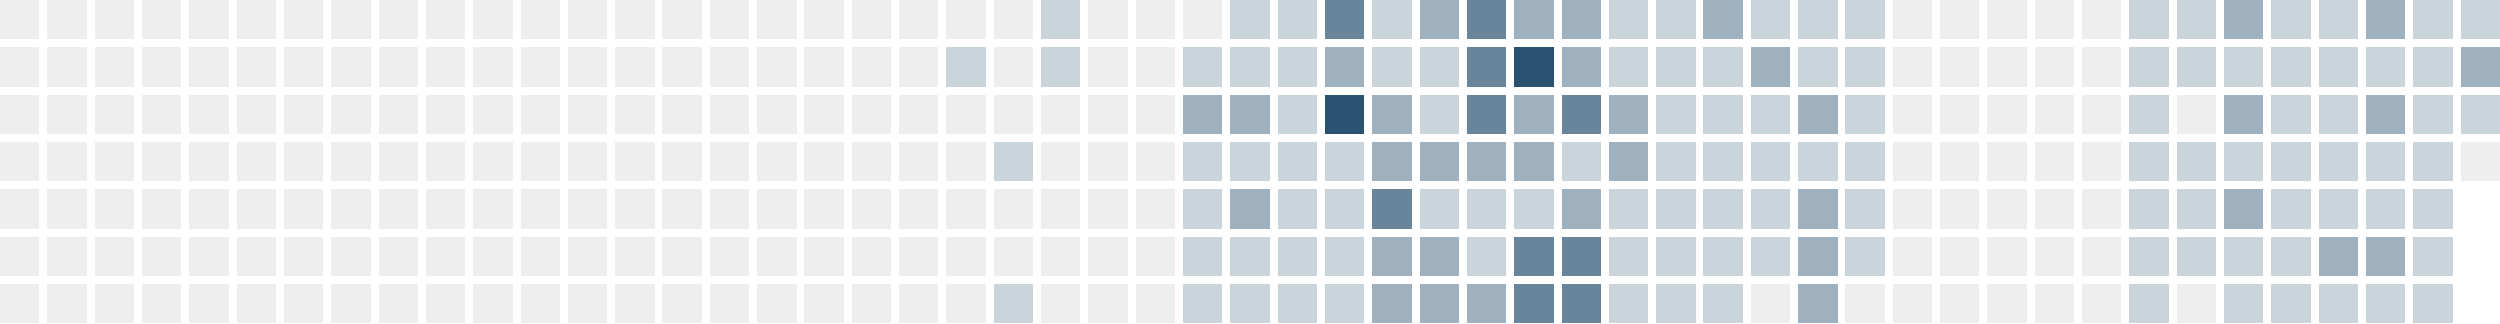
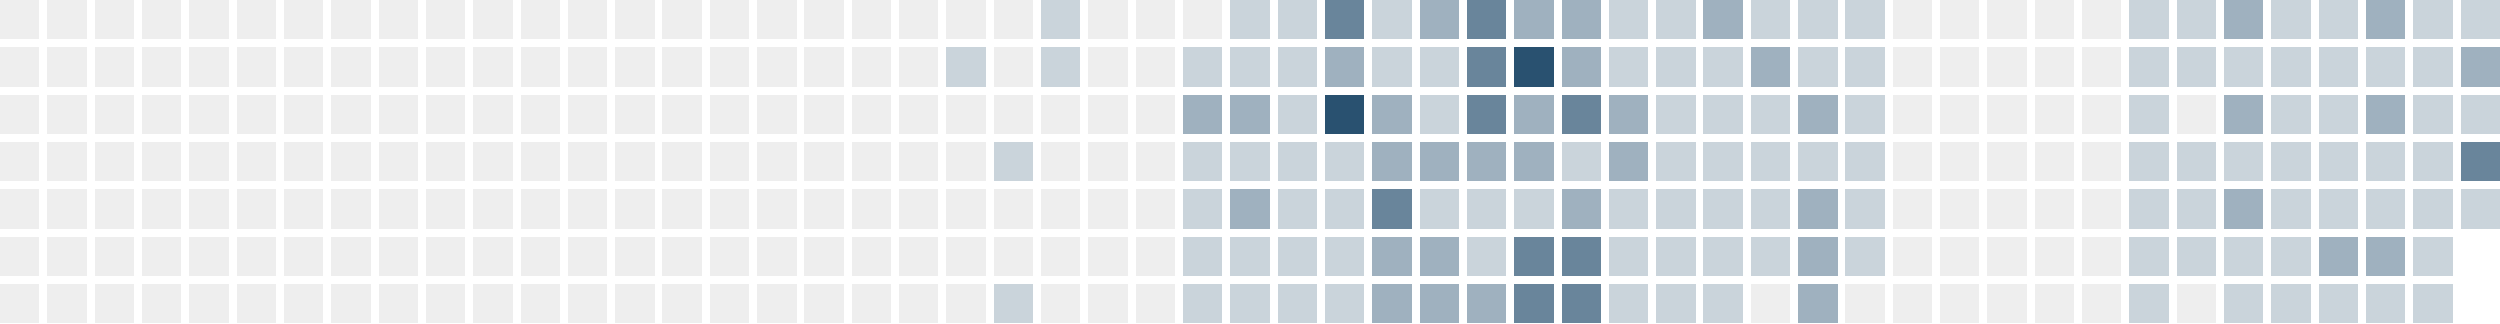
<svg xmlns="http://www.w3.org/2000/svg" version="1.1" width="634.0" height="82.0" viewBox="27.0 20.0 634.0 82.0">
  <rect style="fill:#eeeeee;shape-rendering:crispedges" data-score="0" data-date="2025-05-25" x="27" y="20" width="10" height="10" />
  <rect style="fill:#eeeeee;shape-rendering:crispedges" data-score="0" data-date="2025-06-01" x="39" y="20" width="10" height="10" />
  <rect style="fill:#eeeeee;shape-rendering:crispedges" data-score="0" data-date="2025-06-08" x="51" y="20" width="10" height="10" />
  <rect style="fill:#eeeeee;shape-rendering:crispedges" data-score="0" data-date="2025-06-15" x="63" y="20" width="10" height="10" />
  <rect style="fill:#eeeeee;shape-rendering:crispedges" data-score="0" data-date="2025-06-22" x="75" y="20" width="10" height="10" />
  <rect style="fill:#eeeeee;shape-rendering:crispedges" data-score="0" data-date="2025-06-29" x="87" y="20" width="10" height="10" />
  <rect style="fill:#eeeeee;shape-rendering:crispedges" data-score="0" data-date="2025-07-06" x="99" y="20" width="10" height="10" />
  <rect style="fill:#eeeeee;shape-rendering:crispedges" data-score="0" data-date="2025-07-13" x="111" y="20" width="10" height="10" />
  <rect style="fill:#eeeeee;shape-rendering:crispedges" data-score="0" data-date="2025-07-20" x="123" y="20" width="10" height="10" />
  <rect style="fill:#eeeeee;shape-rendering:crispedges" data-score="0" data-date="2025-07-27" x="135" y="20" width="10" height="10" />
  <rect style="fill:#eeeeee;shape-rendering:crispedges" data-score="0" data-date="2025-08-03" x="147" y="20" width="10" height="10" />
  <rect style="fill:#eeeeee;shape-rendering:crispedges" data-score="0" data-date="2025-08-10" x="159" y="20" width="10" height="10" />
  <rect style="fill:#eeeeee;shape-rendering:crispedges" data-score="0" data-date="2025-08-17" x="171" y="20" width="10" height="10" />
  <rect style="fill:#eeeeee;shape-rendering:crispedges" data-score="0" data-date="2025-08-24" x="183" y="20" width="10" height="10" />
  <rect style="fill:#eeeeee;shape-rendering:crispedges" data-score="0" data-date="2025-08-31" x="195" y="20" width="10" height="10" />
  <rect style="fill:#eeeeee;shape-rendering:crispedges" data-score="0" data-date="2025-09-07" x="207" y="20" width="10" height="10" />
  <rect style="fill:#eeeeee;shape-rendering:crispedges" data-score="0" data-date="2025-09-14" x="219" y="20" width="10" height="10" />
  <rect style="fill:#eeeeee;shape-rendering:crispedges" data-score="0" data-date="2025-09-21" x="231" y="20" width="10" height="10" />
  <rect style="fill:#eeeeee;shape-rendering:crispedges" data-score="0" data-date="2025-09-28" x="243" y="20" width="10" height="10" />
  <rect style="fill:#eeeeee;shape-rendering:crispedges" data-score="0" data-date="2025-10-05" x="255" y="20" width="10" height="10" />
  <rect style="fill:#eeeeee;shape-rendering:crispedges" data-score="0" data-date="2025-10-12" x="267" y="20" width="10" height="10" />
  <rect style="fill:#eeeeee;shape-rendering:crispedges" data-score="0" data-date="2025-10-19" x="279" y="20" width="10" height="10" />
  <rect style="fill:#cad4db;shape-rendering:crispedges" data-score="1" data-date="2025-10-26" x="291" y="20" width="10" height="10" />
  <rect style="fill:#eeeeee;shape-rendering:crispedges" data-score="0" data-date="2025-11-02" x="303" y="20" width="10" height="10" />
  <rect style="fill:#eeeeee;shape-rendering:crispedges" data-score="0" data-date="2025-11-09" x="315" y="20" width="10" height="10" />
  <rect style="fill:#eeeeee;shape-rendering:crispedges" data-score="0" data-date="2025-11-16" x="327" y="20" width="10" height="10" />
  <rect style="fill:#cad4db;shape-rendering:crispedges" data-score="1" data-date="2025-11-23" x="339" y="20" width="10" height="10" />
  <rect style="fill:#cad4db;shape-rendering:crispedges" data-score="1" data-date="2025-11-30" x="351" y="20" width="10" height="10" />
  <rect style="fill:#69859b;shape-rendering:crispedges" data-score="3" data-date="2025-12-07" x="363" y="20" width="10" height="10" />
  <rect style="fill:#cad4db;shape-rendering:crispedges" data-score="1" data-date="2025-12-14" x="375" y="20" width="10" height="10" />
  <rect style="fill:#9fb1bf;shape-rendering:crispedges" data-score="2" data-date="2025-12-21" x="387" y="20" width="10" height="10" />
  <rect style="fill:#69859b;shape-rendering:crispedges" data-score="3" data-date="2025-12-28" x="399" y="20" width="10" height="10" />
  <rect style="fill:#9fb1bf;shape-rendering:crispedges" data-score="2" data-date="2026-01-04" x="411" y="20" width="10" height="10" />
  <rect style="fill:#9fb1bf;shape-rendering:crispedges" data-score="2" data-date="2026-01-11" x="423" y="20" width="10" height="10" />
  <rect style="fill:#cad4db;shape-rendering:crispedges" data-score="1" data-date="2026-01-18" x="435" y="20" width="10" height="10" />
  <rect style="fill:#cad4db;shape-rendering:crispedges" data-score="1" data-date="2026-01-25" x="447" y="20" width="10" height="10" />
  <rect style="fill:#9fb1bf;shape-rendering:crispedges" data-score="2" data-date="2026-02-01" x="459" y="20" width="10" height="10" />
  <rect style="fill:#cad4db;shape-rendering:crispedges" data-score="1" data-date="2026-02-08" x="471" y="20" width="10" height="10" />
  <rect style="fill:#cad4db;shape-rendering:crispedges" data-score="1" data-date="2026-02-15" x="483" y="20" width="10" height="10" />
  <rect style="fill:#cad4db;shape-rendering:crispedges" data-score="1" data-date="2026-02-22" x="495" y="20" width="10" height="10" />
  <rect style="fill:#eeeeee;shape-rendering:crispedges" data-score="0" data-date="2026-03-01" x="507" y="20" width="10" height="10" />
  <rect style="fill:#eeeeee;shape-rendering:crispedges" data-score="0" data-date="2026-03-08" x="519" y="20" width="10" height="10" />
  <rect style="fill:#eeeeee;shape-rendering:crispedges" data-score="0" data-date="2026-03-15" x="531" y="20" width="10" height="10" />
  <rect style="fill:#eeeeee;shape-rendering:crispedges" data-score="0" data-date="2026-03-22" x="543" y="20" width="10" height="10" />
  <rect style="fill:#eeeeee;shape-rendering:crispedges" data-score="0" data-date="2026-03-29" x="555" y="20" width="10" height="10" />
  <rect style="fill:#cad4db;shape-rendering:crispedges" data-score="1" data-date="2026-04-05" x="567" y="20" width="10" height="10" />
  <rect style="fill:#cad4db;shape-rendering:crispedges" data-score="1" data-date="2026-04-12" x="579" y="20" width="10" height="10" />
  <rect style="fill:#9fb1bf;shape-rendering:crispedges" data-score="2" data-date="2026-04-19" x="591" y="20" width="10" height="10" />
  <rect style="fill:#cad4db;shape-rendering:crispedges" data-score="1" data-date="2026-04-26" x="603" y="20" width="10" height="10" />
  <rect style="fill:#cad4db;shape-rendering:crispedges" data-score="1" data-date="2026-05-03" x="615" y="20" width="10" height="10" />
  <rect style="fill:#9fb1bf;shape-rendering:crispedges" data-score="2" data-date="2026-05-10" x="627" y="20" width="10" height="10" />
  <rect style="fill:#cad4db;shape-rendering:crispedges" data-score="1" data-date="2026-05-17" x="639" y="20" width="10" height="10" />
  <rect style="fill:#cad4db;shape-rendering:crispedges" data-score="1" data-date="2026-05-24" x="651" y="20" width="10" height="10" />
  <rect style="fill:#eeeeee;shape-rendering:crispedges" data-score="0" data-date="2025-05-26" x="27" y="32" width="10" height="10" />
  <rect style="fill:#eeeeee;shape-rendering:crispedges" data-score="0" data-date="2025-06-02" x="39" y="32" width="10" height="10" />
  <rect style="fill:#eeeeee;shape-rendering:crispedges" data-score="0" data-date="2025-06-09" x="51" y="32" width="10" height="10" />
  <rect style="fill:#eeeeee;shape-rendering:crispedges" data-score="0" data-date="2025-06-16" x="63" y="32" width="10" height="10" />
  <rect style="fill:#eeeeee;shape-rendering:crispedges" data-score="0" data-date="2025-06-23" x="75" y="32" width="10" height="10" />
  <rect style="fill:#eeeeee;shape-rendering:crispedges" data-score="0" data-date="2025-06-30" x="87" y="32" width="10" height="10" />
  <rect style="fill:#eeeeee;shape-rendering:crispedges" data-score="0" data-date="2025-07-07" x="99" y="32" width="10" height="10" />
  <rect style="fill:#eeeeee;shape-rendering:crispedges" data-score="0" data-date="2025-07-14" x="111" y="32" width="10" height="10" />
  <rect style="fill:#eeeeee;shape-rendering:crispedges" data-score="0" data-date="2025-07-21" x="123" y="32" width="10" height="10" />
  <rect style="fill:#eeeeee;shape-rendering:crispedges" data-score="0" data-date="2025-07-28" x="135" y="32" width="10" height="10" />
  <rect style="fill:#eeeeee;shape-rendering:crispedges" data-score="0" data-date="2025-08-04" x="147" y="32" width="10" height="10" />
  <rect style="fill:#eeeeee;shape-rendering:crispedges" data-score="0" data-date="2025-08-11" x="159" y="32" width="10" height="10" />
  <rect style="fill:#eeeeee;shape-rendering:crispedges" data-score="0" data-date="2025-08-18" x="171" y="32" width="10" height="10" />
  <rect style="fill:#eeeeee;shape-rendering:crispedges" data-score="0" data-date="2025-08-25" x="183" y="32" width="10" height="10" />
  <rect style="fill:#eeeeee;shape-rendering:crispedges" data-score="0" data-date="2025-09-01" x="195" y="32" width="10" height="10" />
  <rect style="fill:#eeeeee;shape-rendering:crispedges" data-score="0" data-date="2025-09-08" x="207" y="32" width="10" height="10" />
  <rect style="fill:#eeeeee;shape-rendering:crispedges" data-score="0" data-date="2025-09-15" x="219" y="32" width="10" height="10" />
  <rect style="fill:#eeeeee;shape-rendering:crispedges" data-score="0" data-date="2025-09-22" x="231" y="32" width="10" height="10" />
  <rect style="fill:#eeeeee;shape-rendering:crispedges" data-score="0" data-date="2025-09-29" x="243" y="32" width="10" height="10" />
  <rect style="fill:#eeeeee;shape-rendering:crispedges" data-score="0" data-date="2025-10-06" x="255" y="32" width="10" height="10" />
  <rect style="fill:#cad4db;shape-rendering:crispedges" data-score="1" data-date="2025-10-13" x="267" y="32" width="10" height="10" />
  <rect style="fill:#eeeeee;shape-rendering:crispedges" data-score="0" data-date="2025-10-20" x="279" y="32" width="10" height="10" />
  <rect style="fill:#cad4db;shape-rendering:crispedges" data-score="1" data-date="2025-10-27" x="291" y="32" width="10" height="10" />
  <rect style="fill:#eeeeee;shape-rendering:crispedges" data-score="0" data-date="2025-11-03" x="303" y="32" width="10" height="10" />
  <rect style="fill:#eeeeee;shape-rendering:crispedges" data-score="0" data-date="2025-11-10" x="315" y="32" width="10" height="10" />
  <rect style="fill:#cad4db;shape-rendering:crispedges" data-score="1" data-date="2025-11-17" x="327" y="32" width="10" height="10" />
  <rect style="fill:#cad4db;shape-rendering:crispedges" data-score="1" data-date="2025-11-24" x="339" y="32" width="10" height="10" />
  <rect style="fill:#cad4db;shape-rendering:crispedges" data-score="1" data-date="2025-12-01" x="351" y="32" width="10" height="10" />
  <rect style="fill:#9fb1bf;shape-rendering:crispedges" data-score="2" data-date="2025-12-08" x="363" y="32" width="10" height="10" />
  <rect style="fill:#cad4db;shape-rendering:crispedges" data-score="1" data-date="2025-12-15" x="375" y="32" width="10" height="10" />
  <rect style="fill:#cad4db;shape-rendering:crispedges" data-score="1" data-date="2025-12-22" x="387" y="32" width="10" height="10" />
  <rect style="fill:#69859b;shape-rendering:crispedges" data-score="3" data-date="2025-12-29" x="399" y="32" width="10" height="10" />
  <rect style="fill:#295170;shape-rendering:crispedges" data-score="4" data-date="2026-01-05" x="411" y="32" width="10" height="10" />
  <rect style="fill:#9fb1bf;shape-rendering:crispedges" data-score="2" data-date="2026-01-12" x="423" y="32" width="10" height="10" />
  <rect style="fill:#cad4db;shape-rendering:crispedges" data-score="1" data-date="2026-01-19" x="435" y="32" width="10" height="10" />
  <rect style="fill:#cad4db;shape-rendering:crispedges" data-score="1" data-date="2026-01-26" x="447" y="32" width="10" height="10" />
  <rect style="fill:#cad4db;shape-rendering:crispedges" data-score="1" data-date="2026-02-02" x="459" y="32" width="10" height="10" />
  <rect style="fill:#9fb1bf;shape-rendering:crispedges" data-score="2" data-date="2026-02-09" x="471" y="32" width="10" height="10" />
  <rect style="fill:#cad4db;shape-rendering:crispedges" data-score="1" data-date="2026-02-16" x="483" y="32" width="10" height="10" />
  <rect style="fill:#cad4db;shape-rendering:crispedges" data-score="1" data-date="2026-02-23" x="495" y="32" width="10" height="10" />
  <rect style="fill:#eeeeee;shape-rendering:crispedges" data-score="0" data-date="2026-03-02" x="507" y="32" width="10" height="10" />
  <rect style="fill:#eeeeee;shape-rendering:crispedges" data-score="0" data-date="2026-03-09" x="519" y="32" width="10" height="10" />
  <rect style="fill:#eeeeee;shape-rendering:crispedges" data-score="0" data-date="2026-03-16" x="531" y="32" width="10" height="10" />
  <rect style="fill:#eeeeee;shape-rendering:crispedges" data-score="0" data-date="2026-03-23" x="543" y="32" width="10" height="10" />
  <rect style="fill:#eeeeee;shape-rendering:crispedges" data-score="0" data-date="2026-03-30" x="555" y="32" width="10" height="10" />
  <rect style="fill:#cad4db;shape-rendering:crispedges" data-score="1" data-date="2026-04-06" x="567" y="32" width="10" height="10" />
  <rect style="fill:#cad4db;shape-rendering:crispedges" data-score="1" data-date="2026-04-13" x="579" y="32" width="10" height="10" />
  <rect style="fill:#cad4db;shape-rendering:crispedges" data-score="1" data-date="2026-04-20" x="591" y="32" width="10" height="10" />
  <rect style="fill:#cad4db;shape-rendering:crispedges" data-score="1" data-date="2026-04-27" x="603" y="32" width="10" height="10" />
  <rect style="fill:#cad4db;shape-rendering:crispedges" data-score="1" data-date="2026-05-04" x="615" y="32" width="10" height="10" />
  <rect style="fill:#cad4db;shape-rendering:crispedges" data-score="1" data-date="2026-05-11" x="627" y="32" width="10" height="10" />
  <rect style="fill:#cad4db;shape-rendering:crispedges" data-score="1" data-date="2026-05-18" x="639" y="32" width="10" height="10" />
  <rect style="fill:#9fb1bf;shape-rendering:crispedges" data-score="2" data-date="2026-05-25" x="651" y="32" width="10" height="10" />
  <rect style="fill:#eeeeee;shape-rendering:crispedges" data-score="0" data-date="2025-05-27" x="27" y="44" width="10" height="10" />
  <rect style="fill:#eeeeee;shape-rendering:crispedges" data-score="0" data-date="2025-06-03" x="39" y="44" width="10" height="10" />
  <rect style="fill:#eeeeee;shape-rendering:crispedges" data-score="0" data-date="2025-06-10" x="51" y="44" width="10" height="10" />
  <rect style="fill:#eeeeee;shape-rendering:crispedges" data-score="0" data-date="2025-06-17" x="63" y="44" width="10" height="10" />
  <rect style="fill:#eeeeee;shape-rendering:crispedges" data-score="0" data-date="2025-06-24" x="75" y="44" width="10" height="10" />
  <rect style="fill:#eeeeee;shape-rendering:crispedges" data-score="0" data-date="2025-07-01" x="87" y="44" width="10" height="10" />
  <rect style="fill:#eeeeee;shape-rendering:crispedges" data-score="0" data-date="2025-07-08" x="99" y="44" width="10" height="10" />
  <rect style="fill:#eeeeee;shape-rendering:crispedges" data-score="0" data-date="2025-07-15" x="111" y="44" width="10" height="10" />
  <rect style="fill:#eeeeee;shape-rendering:crispedges" data-score="0" data-date="2025-07-22" x="123" y="44" width="10" height="10" />
  <rect style="fill:#eeeeee;shape-rendering:crispedges" data-score="0" data-date="2025-07-29" x="135" y="44" width="10" height="10" />
  <rect style="fill:#eeeeee;shape-rendering:crispedges" data-score="0" data-date="2025-08-05" x="147" y="44" width="10" height="10" />
  <rect style="fill:#eeeeee;shape-rendering:crispedges" data-score="0" data-date="2025-08-12" x="159" y="44" width="10" height="10" />
  <rect style="fill:#eeeeee;shape-rendering:crispedges" data-score="0" data-date="2025-08-19" x="171" y="44" width="10" height="10" />
  <rect style="fill:#eeeeee;shape-rendering:crispedges" data-score="0" data-date="2025-08-26" x="183" y="44" width="10" height="10" />
  <rect style="fill:#eeeeee;shape-rendering:crispedges" data-score="0" data-date="2025-09-02" x="195" y="44" width="10" height="10" />
  <rect style="fill:#eeeeee;shape-rendering:crispedges" data-score="0" data-date="2025-09-09" x="207" y="44" width="10" height="10" />
  <rect style="fill:#eeeeee;shape-rendering:crispedges" data-score="0" data-date="2025-09-16" x="219" y="44" width="10" height="10" />
  <rect style="fill:#eeeeee;shape-rendering:crispedges" data-score="0" data-date="2025-09-23" x="231" y="44" width="10" height="10" />
  <rect style="fill:#eeeeee;shape-rendering:crispedges" data-score="0" data-date="2025-09-30" x="243" y="44" width="10" height="10" />
  <rect style="fill:#eeeeee;shape-rendering:crispedges" data-score="0" data-date="2025-10-07" x="255" y="44" width="10" height="10" />
  <rect style="fill:#eeeeee;shape-rendering:crispedges" data-score="0" data-date="2025-10-14" x="267" y="44" width="10" height="10" />
  <rect style="fill:#eeeeee;shape-rendering:crispedges" data-score="0" data-date="2025-10-21" x="279" y="44" width="10" height="10" />
  <rect style="fill:#eeeeee;shape-rendering:crispedges" data-score="0" data-date="2025-10-28" x="291" y="44" width="10" height="10" />
  <rect style="fill:#eeeeee;shape-rendering:crispedges" data-score="0" data-date="2025-11-04" x="303" y="44" width="10" height="10" />
  <rect style="fill:#eeeeee;shape-rendering:crispedges" data-score="0" data-date="2025-11-11" x="315" y="44" width="10" height="10" />
  <rect style="fill:#9fb1bf;shape-rendering:crispedges" data-score="2" data-date="2025-11-18" x="327" y="44" width="10" height="10" />
  <rect style="fill:#9fb1bf;shape-rendering:crispedges" data-score="2" data-date="2025-11-25" x="339" y="44" width="10" height="10" />
  <rect style="fill:#cad4db;shape-rendering:crispedges" data-score="1" data-date="2025-12-02" x="351" y="44" width="10" height="10" />
  <rect style="fill:#295170;shape-rendering:crispedges" data-score="4" data-date="2025-12-09" x="363" y="44" width="10" height="10" />
  <rect style="fill:#9fb1bf;shape-rendering:crispedges" data-score="2" data-date="2025-12-16" x="375" y="44" width="10" height="10" />
  <rect style="fill:#cad4db;shape-rendering:crispedges" data-score="1" data-date="2025-12-23" x="387" y="44" width="10" height="10" />
  <rect style="fill:#69859b;shape-rendering:crispedges" data-score="3" data-date="2025-12-30" x="399" y="44" width="10" height="10" />
  <rect style="fill:#9fb1bf;shape-rendering:crispedges" data-score="2" data-date="2026-01-06" x="411" y="44" width="10" height="10" />
  <rect style="fill:#69859b;shape-rendering:crispedges" data-score="3" data-date="2026-01-13" x="423" y="44" width="10" height="10" />
  <rect style="fill:#9fb1bf;shape-rendering:crispedges" data-score="2" data-date="2026-01-20" x="435" y="44" width="10" height="10" />
  <rect style="fill:#cad4db;shape-rendering:crispedges" data-score="1" data-date="2026-01-27" x="447" y="44" width="10" height="10" />
  <rect style="fill:#cad4db;shape-rendering:crispedges" data-score="1" data-date="2026-02-03" x="459" y="44" width="10" height="10" />
  <rect style="fill:#cad4db;shape-rendering:crispedges" data-score="1" data-date="2026-02-10" x="471" y="44" width="10" height="10" />
  <rect style="fill:#9fb1bf;shape-rendering:crispedges" data-score="2" data-date="2026-02-17" x="483" y="44" width="10" height="10" />
  <rect style="fill:#cad4db;shape-rendering:crispedges" data-score="1" data-date="2026-02-24" x="495" y="44" width="10" height="10" />
  <rect style="fill:#eeeeee;shape-rendering:crispedges" data-score="0" data-date="2026-03-03" x="507" y="44" width="10" height="10" />
  <rect style="fill:#eeeeee;shape-rendering:crispedges" data-score="0" data-date="2026-03-10" x="519" y="44" width="10" height="10" />
  <rect style="fill:#eeeeee;shape-rendering:crispedges" data-score="0" data-date="2026-03-17" x="531" y="44" width="10" height="10" />
  <rect style="fill:#eeeeee;shape-rendering:crispedges" data-score="0" data-date="2026-03-24" x="543" y="44" width="10" height="10" />
  <rect style="fill:#eeeeee;shape-rendering:crispedges" data-score="0" data-date="2026-03-31" x="555" y="44" width="10" height="10" />
  <rect style="fill:#cad4db;shape-rendering:crispedges" data-score="1" data-date="2026-04-07" x="567" y="44" width="10" height="10" />
  <rect style="fill:#eeeeee;shape-rendering:crispedges" data-score="0" data-date="2026-04-14" x="579" y="44" width="10" height="10" />
  <rect style="fill:#9fb1bf;shape-rendering:crispedges" data-score="2" data-date="2026-04-21" x="591" y="44" width="10" height="10" />
  <rect style="fill:#cad4db;shape-rendering:crispedges" data-score="1" data-date="2026-04-28" x="603" y="44" width="10" height="10" />
  <rect style="fill:#cad4db;shape-rendering:crispedges" data-score="1" data-date="2026-05-05" x="615" y="44" width="10" height="10" />
  <rect style="fill:#9fb1bf;shape-rendering:crispedges" data-score="2" data-date="2026-05-12" x="627" y="44" width="10" height="10" />
  <rect style="fill:#cad4db;shape-rendering:crispedges" data-score="1" data-date="2026-05-19" x="639" y="44" width="10" height="10" />
  <rect style="fill:#cad4db;shape-rendering:crispedges" data-score="1" data-date="2026-05-26" x="651" y="44" width="10" height="10" />
  <rect style="fill:#eeeeee;shape-rendering:crispedges" data-score="0" data-date="2025-05-28" x="27" y="56" width="10" height="10" />
  <rect style="fill:#eeeeee;shape-rendering:crispedges" data-score="0" data-date="2025-06-04" x="39" y="56" width="10" height="10" />
  <rect style="fill:#eeeeee;shape-rendering:crispedges" data-score="0" data-date="2025-06-11" x="51" y="56" width="10" height="10" />
  <rect style="fill:#eeeeee;shape-rendering:crispedges" data-score="0" data-date="2025-06-18" x="63" y="56" width="10" height="10" />
  <rect style="fill:#eeeeee;shape-rendering:crispedges" data-score="0" data-date="2025-06-25" x="75" y="56" width="10" height="10" />
  <rect style="fill:#eeeeee;shape-rendering:crispedges" data-score="0" data-date="2025-07-02" x="87" y="56" width="10" height="10" />
  <rect style="fill:#eeeeee;shape-rendering:crispedges" data-score="0" data-date="2025-07-09" x="99" y="56" width="10" height="10" />
  <rect style="fill:#eeeeee;shape-rendering:crispedges" data-score="0" data-date="2025-07-16" x="111" y="56" width="10" height="10" />
  <rect style="fill:#eeeeee;shape-rendering:crispedges" data-score="0" data-date="2025-07-23" x="123" y="56" width="10" height="10" />
  <rect style="fill:#eeeeee;shape-rendering:crispedges" data-score="0" data-date="2025-07-30" x="135" y="56" width="10" height="10" />
  <rect style="fill:#eeeeee;shape-rendering:crispedges" data-score="0" data-date="2025-08-06" x="147" y="56" width="10" height="10" />
  <rect style="fill:#eeeeee;shape-rendering:crispedges" data-score="0" data-date="2025-08-13" x="159" y="56" width="10" height="10" />
  <rect style="fill:#eeeeee;shape-rendering:crispedges" data-score="0" data-date="2025-08-20" x="171" y="56" width="10" height="10" />
  <rect style="fill:#eeeeee;shape-rendering:crispedges" data-score="0" data-date="2025-08-27" x="183" y="56" width="10" height="10" />
  <rect style="fill:#eeeeee;shape-rendering:crispedges" data-score="0" data-date="2025-09-03" x="195" y="56" width="10" height="10" />
  <rect style="fill:#eeeeee;shape-rendering:crispedges" data-score="0" data-date="2025-09-10" x="207" y="56" width="10" height="10" />
  <rect style="fill:#eeeeee;shape-rendering:crispedges" data-score="0" data-date="2025-09-17" x="219" y="56" width="10" height="10" />
  <rect style="fill:#eeeeee;shape-rendering:crispedges" data-score="0" data-date="2025-09-24" x="231" y="56" width="10" height="10" />
  <rect style="fill:#eeeeee;shape-rendering:crispedges" data-score="0" data-date="2025-10-01" x="243" y="56" width="10" height="10" />
  <rect style="fill:#eeeeee;shape-rendering:crispedges" data-score="0" data-date="2025-10-08" x="255" y="56" width="10" height="10" />
  <rect style="fill:#eeeeee;shape-rendering:crispedges" data-score="0" data-date="2025-10-15" x="267" y="56" width="10" height="10" />
  <rect style="fill:#cad4db;shape-rendering:crispedges" data-score="1" data-date="2025-10-22" x="279" y="56" width="10" height="10" />
  <rect style="fill:#eeeeee;shape-rendering:crispedges" data-score="0" data-date="2025-10-29" x="291" y="56" width="10" height="10" />
  <rect style="fill:#eeeeee;shape-rendering:crispedges" data-score="0" data-date="2025-11-05" x="303" y="56" width="10" height="10" />
  <rect style="fill:#eeeeee;shape-rendering:crispedges" data-score="0" data-date="2025-11-12" x="315" y="56" width="10" height="10" />
  <rect style="fill:#cad4db;shape-rendering:crispedges" data-score="1" data-date="2025-11-19" x="327" y="56" width="10" height="10" />
  <rect style="fill:#cad4db;shape-rendering:crispedges" data-score="1" data-date="2025-11-26" x="339" y="56" width="10" height="10" />
  <rect style="fill:#cad4db;shape-rendering:crispedges" data-score="1" data-date="2025-12-03" x="351" y="56" width="10" height="10" />
  <rect style="fill:#cad4db;shape-rendering:crispedges" data-score="1" data-date="2025-12-10" x="363" y="56" width="10" height="10" />
  <rect style="fill:#9fb1bf;shape-rendering:crispedges" data-score="2" data-date="2025-12-17" x="375" y="56" width="10" height="10" />
  <rect style="fill:#9fb1bf;shape-rendering:crispedges" data-score="2" data-date="2025-12-24" x="387" y="56" width="10" height="10" />
  <rect style="fill:#9fb1bf;shape-rendering:crispedges" data-score="2" data-date="2025-12-31" x="399" y="56" width="10" height="10" />
  <rect style="fill:#9fb1bf;shape-rendering:crispedges" data-score="2" data-date="2026-01-07" x="411" y="56" width="10" height="10" />
  <rect style="fill:#cad4db;shape-rendering:crispedges" data-score="1" data-date="2026-01-14" x="423" y="56" width="10" height="10" />
  <rect style="fill:#9fb1bf;shape-rendering:crispedges" data-score="2" data-date="2026-01-21" x="435" y="56" width="10" height="10" />
  <rect style="fill:#cad4db;shape-rendering:crispedges" data-score="1" data-date="2026-01-28" x="447" y="56" width="10" height="10" />
  <rect style="fill:#cad4db;shape-rendering:crispedges" data-score="1" data-date="2026-02-04" x="459" y="56" width="10" height="10" />
  <rect style="fill:#cad4db;shape-rendering:crispedges" data-score="1" data-date="2026-02-11" x="471" y="56" width="10" height="10" />
  <rect style="fill:#cad4db;shape-rendering:crispedges" data-score="1" data-date="2026-02-18" x="483" y="56" width="10" height="10" />
  <rect style="fill:#cad4db;shape-rendering:crispedges" data-score="1" data-date="2026-02-25" x="495" y="56" width="10" height="10" />
  <rect style="fill:#eeeeee;shape-rendering:crispedges" data-score="0" data-date="2026-03-04" x="507" y="56" width="10" height="10" />
  <rect style="fill:#eeeeee;shape-rendering:crispedges" data-score="0" data-date="2026-03-11" x="519" y="56" width="10" height="10" />
  <rect style="fill:#eeeeee;shape-rendering:crispedges" data-score="0" data-date="2026-03-18" x="531" y="56" width="10" height="10" />
  <rect style="fill:#eeeeee;shape-rendering:crispedges" data-score="0" data-date="2026-03-25" x="543" y="56" width="10" height="10" />
  <rect style="fill:#eeeeee;shape-rendering:crispedges" data-score="0" data-date="2026-04-01" x="555" y="56" width="10" height="10" />
  <rect style="fill:#cad4db;shape-rendering:crispedges" data-score="1" data-date="2026-04-08" x="567" y="56" width="10" height="10" />
  <rect style="fill:#cad4db;shape-rendering:crispedges" data-score="1" data-date="2026-04-15" x="579" y="56" width="10" height="10" />
  <rect style="fill:#cad4db;shape-rendering:crispedges" data-score="1" data-date="2026-04-22" x="591" y="56" width="10" height="10" />
  <rect style="fill:#cad4db;shape-rendering:crispedges" data-score="1" data-date="2026-04-29" x="603" y="56" width="10" height="10" />
  <rect style="fill:#cad4db;shape-rendering:crispedges" data-score="1" data-date="2026-05-06" x="615" y="56" width="10" height="10" />
  <rect style="fill:#cad4db;shape-rendering:crispedges" data-score="1" data-date="2026-05-13" x="627" y="56" width="10" height="10" />
  <rect style="fill:#cad4db;shape-rendering:crispedges" data-score="1" data-date="2026-05-20" x="639" y="56" width="10" height="10" />
-   <rect style="fill:#eeeeee;shape-rendering:crispedges" data-score="0" data-date="2026-05-27" x="651" y="56" width="10" height="10" />
+   <rect style="fill:#69859b;shape-rendering:crispedges" data-score="3" data-date="2026-05-27" x="651" y="56" width="10" height="10" />
  <rect style="fill:#eeeeee;shape-rendering:crispedges" data-score="0" data-date="2025-05-29" x="27" y="68" width="10" height="10" />
  <rect style="fill:#eeeeee;shape-rendering:crispedges" data-score="0" data-date="2025-06-05" x="39" y="68" width="10" height="10" />
  <rect style="fill:#eeeeee;shape-rendering:crispedges" data-score="0" data-date="2025-06-12" x="51" y="68" width="10" height="10" />
  <rect style="fill:#eeeeee;shape-rendering:crispedges" data-score="0" data-date="2025-06-19" x="63" y="68" width="10" height="10" />
  <rect style="fill:#eeeeee;shape-rendering:crispedges" data-score="0" data-date="2025-06-26" x="75" y="68" width="10" height="10" />
  <rect style="fill:#eeeeee;shape-rendering:crispedges" data-score="0" data-date="2025-07-03" x="87" y="68" width="10" height="10" />
  <rect style="fill:#eeeeee;shape-rendering:crispedges" data-score="0" data-date="2025-07-10" x="99" y="68" width="10" height="10" />
  <rect style="fill:#eeeeee;shape-rendering:crispedges" data-score="0" data-date="2025-07-17" x="111" y="68" width="10" height="10" />
  <rect style="fill:#eeeeee;shape-rendering:crispedges" data-score="0" data-date="2025-07-24" x="123" y="68" width="10" height="10" />
  <rect style="fill:#eeeeee;shape-rendering:crispedges" data-score="0" data-date="2025-07-31" x="135" y="68" width="10" height="10" />
  <rect style="fill:#eeeeee;shape-rendering:crispedges" data-score="0" data-date="2025-08-07" x="147" y="68" width="10" height="10" />
  <rect style="fill:#eeeeee;shape-rendering:crispedges" data-score="0" data-date="2025-08-14" x="159" y="68" width="10" height="10" />
  <rect style="fill:#eeeeee;shape-rendering:crispedges" data-score="0" data-date="2025-08-21" x="171" y="68" width="10" height="10" />
  <rect style="fill:#eeeeee;shape-rendering:crispedges" data-score="0" data-date="2025-08-28" x="183" y="68" width="10" height="10" />
  <rect style="fill:#eeeeee;shape-rendering:crispedges" data-score="0" data-date="2025-09-04" x="195" y="68" width="10" height="10" />
  <rect style="fill:#eeeeee;shape-rendering:crispedges" data-score="0" data-date="2025-09-11" x="207" y="68" width="10" height="10" />
  <rect style="fill:#eeeeee;shape-rendering:crispedges" data-score="0" data-date="2025-09-18" x="219" y="68" width="10" height="10" />
  <rect style="fill:#eeeeee;shape-rendering:crispedges" data-score="0" data-date="2025-09-25" x="231" y="68" width="10" height="10" />
  <rect style="fill:#eeeeee;shape-rendering:crispedges" data-score="0" data-date="2025-10-02" x="243" y="68" width="10" height="10" />
  <rect style="fill:#eeeeee;shape-rendering:crispedges" data-score="0" data-date="2025-10-09" x="255" y="68" width="10" height="10" />
  <rect style="fill:#eeeeee;shape-rendering:crispedges" data-score="0" data-date="2025-10-16" x="267" y="68" width="10" height="10" />
  <rect style="fill:#eeeeee;shape-rendering:crispedges" data-score="0" data-date="2025-10-23" x="279" y="68" width="10" height="10" />
  <rect style="fill:#eeeeee;shape-rendering:crispedges" data-score="0" data-date="2025-10-30" x="291" y="68" width="10" height="10" />
  <rect style="fill:#eeeeee;shape-rendering:crispedges" data-score="0" data-date="2025-11-06" x="303" y="68" width="10" height="10" />
  <rect style="fill:#eeeeee;shape-rendering:crispedges" data-score="0" data-date="2025-11-13" x="315" y="68" width="10" height="10" />
  <rect style="fill:#cad4db;shape-rendering:crispedges" data-score="1" data-date="2025-11-20" x="327" y="68" width="10" height="10" />
  <rect style="fill:#9fb1bf;shape-rendering:crispedges" data-score="2" data-date="2025-11-27" x="339" y="68" width="10" height="10" />
  <rect style="fill:#cad4db;shape-rendering:crispedges" data-score="1" data-date="2025-12-04" x="351" y="68" width="10" height="10" />
  <rect style="fill:#cad4db;shape-rendering:crispedges" data-score="1" data-date="2025-12-11" x="363" y="68" width="10" height="10" />
  <rect style="fill:#69859b;shape-rendering:crispedges" data-score="3" data-date="2025-12-18" x="375" y="68" width="10" height="10" />
  <rect style="fill:#cad4db;shape-rendering:crispedges" data-score="1" data-date="2025-12-25" x="387" y="68" width="10" height="10" />
  <rect style="fill:#cad4db;shape-rendering:crispedges" data-score="1" data-date="2026-01-01" x="399" y="68" width="10" height="10" />
  <rect style="fill:#cad4db;shape-rendering:crispedges" data-score="1" data-date="2026-01-08" x="411" y="68" width="10" height="10" />
  <rect style="fill:#9fb1bf;shape-rendering:crispedges" data-score="2" data-date="2026-01-15" x="423" y="68" width="10" height="10" />
  <rect style="fill:#cad4db;shape-rendering:crispedges" data-score="1" data-date="2026-01-22" x="435" y="68" width="10" height="10" />
  <rect style="fill:#cad4db;shape-rendering:crispedges" data-score="1" data-date="2026-01-29" x="447" y="68" width="10" height="10" />
  <rect style="fill:#cad4db;shape-rendering:crispedges" data-score="1" data-date="2026-02-05" x="459" y="68" width="10" height="10" />
  <rect style="fill:#cad4db;shape-rendering:crispedges" data-score="1" data-date="2026-02-12" x="471" y="68" width="10" height="10" />
  <rect style="fill:#9fb1bf;shape-rendering:crispedges" data-score="2" data-date="2026-02-19" x="483" y="68" width="10" height="10" />
  <rect style="fill:#cad4db;shape-rendering:crispedges" data-score="1" data-date="2026-02-26" x="495" y="68" width="10" height="10" />
  <rect style="fill:#eeeeee;shape-rendering:crispedges" data-score="0" data-date="2026-03-05" x="507" y="68" width="10" height="10" />
  <rect style="fill:#eeeeee;shape-rendering:crispedges" data-score="0" data-date="2026-03-12" x="519" y="68" width="10" height="10" />
  <rect style="fill:#eeeeee;shape-rendering:crispedges" data-score="0" data-date="2026-03-19" x="531" y="68" width="10" height="10" />
  <rect style="fill:#eeeeee;shape-rendering:crispedges" data-score="0" data-date="2026-03-26" x="543" y="68" width="10" height="10" />
  <rect style="fill:#eeeeee;shape-rendering:crispedges" data-score="0" data-date="2026-04-02" x="555" y="68" width="10" height="10" />
  <rect style="fill:#cad4db;shape-rendering:crispedges" data-score="1" data-date="2026-04-09" x="567" y="68" width="10" height="10" />
  <rect style="fill:#cad4db;shape-rendering:crispedges" data-score="1" data-date="2026-04-16" x="579" y="68" width="10" height="10" />
  <rect style="fill:#9fb1bf;shape-rendering:crispedges" data-score="2" data-date="2026-04-23" x="591" y="68" width="10" height="10" />
  <rect style="fill:#cad4db;shape-rendering:crispedges" data-score="1" data-date="2026-04-30" x="603" y="68" width="10" height="10" />
  <rect style="fill:#cad4db;shape-rendering:crispedges" data-score="1" data-date="2026-05-07" x="615" y="68" width="10" height="10" />
  <rect style="fill:#cad4db;shape-rendering:crispedges" data-score="1" data-date="2026-05-14" x="627" y="68" width="10" height="10" />
  <rect style="fill:#cad4db;shape-rendering:crispedges" data-score="1" data-date="2026-05-21" x="639" y="68" width="10" height="10" />
+   <rect style="fill:#cad4db;shape-rendering:crispedges" data-score="1" data-date="2026-05-28" x="651" y="68" width="10" height="10" />
  <rect style="fill:#eeeeee;shape-rendering:crispedges" data-score="0" data-date="2025-05-30" x="27" y="80" width="10" height="10" />
  <rect style="fill:#eeeeee;shape-rendering:crispedges" data-score="0" data-date="2025-06-06" x="39" y="80" width="10" height="10" />
  <rect style="fill:#eeeeee;shape-rendering:crispedges" data-score="0" data-date="2025-06-13" x="51" y="80" width="10" height="10" />
  <rect style="fill:#eeeeee;shape-rendering:crispedges" data-score="0" data-date="2025-06-20" x="63" y="80" width="10" height="10" />
  <rect style="fill:#eeeeee;shape-rendering:crispedges" data-score="0" data-date="2025-06-27" x="75" y="80" width="10" height="10" />
  <rect style="fill:#eeeeee;shape-rendering:crispedges" data-score="0" data-date="2025-07-04" x="87" y="80" width="10" height="10" />
  <rect style="fill:#eeeeee;shape-rendering:crispedges" data-score="0" data-date="2025-07-11" x="99" y="80" width="10" height="10" />
  <rect style="fill:#eeeeee;shape-rendering:crispedges" data-score="0" data-date="2025-07-18" x="111" y="80" width="10" height="10" />
  <rect style="fill:#eeeeee;shape-rendering:crispedges" data-score="0" data-date="2025-07-25" x="123" y="80" width="10" height="10" />
  <rect style="fill:#eeeeee;shape-rendering:crispedges" data-score="0" data-date="2025-08-01" x="135" y="80" width="10" height="10" />
  <rect style="fill:#eeeeee;shape-rendering:crispedges" data-score="0" data-date="2025-08-08" x="147" y="80" width="10" height="10" />
  <rect style="fill:#eeeeee;shape-rendering:crispedges" data-score="0" data-date="2025-08-15" x="159" y="80" width="10" height="10" />
  <rect style="fill:#eeeeee;shape-rendering:crispedges" data-score="0" data-date="2025-08-22" x="171" y="80" width="10" height="10" />
  <rect style="fill:#eeeeee;shape-rendering:crispedges" data-score="0" data-date="2025-08-29" x="183" y="80" width="10" height="10" />
  <rect style="fill:#eeeeee;shape-rendering:crispedges" data-score="0" data-date="2025-09-05" x="195" y="80" width="10" height="10" />
  <rect style="fill:#eeeeee;shape-rendering:crispedges" data-score="0" data-date="2025-09-12" x="207" y="80" width="10" height="10" />
  <rect style="fill:#eeeeee;shape-rendering:crispedges" data-score="0" data-date="2025-09-19" x="219" y="80" width="10" height="10" />
  <rect style="fill:#eeeeee;shape-rendering:crispedges" data-score="0" data-date="2025-09-26" x="231" y="80" width="10" height="10" />
  <rect style="fill:#eeeeee;shape-rendering:crispedges" data-score="0" data-date="2025-10-03" x="243" y="80" width="10" height="10" />
  <rect style="fill:#eeeeee;shape-rendering:crispedges" data-score="0" data-date="2025-10-10" x="255" y="80" width="10" height="10" />
  <rect style="fill:#eeeeee;shape-rendering:crispedges" data-score="0" data-date="2025-10-17" x="267" y="80" width="10" height="10" />
  <rect style="fill:#eeeeee;shape-rendering:crispedges" data-score="0" data-date="2025-10-24" x="279" y="80" width="10" height="10" />
  <rect style="fill:#eeeeee;shape-rendering:crispedges" data-score="0" data-date="2025-10-31" x="291" y="80" width="10" height="10" />
  <rect style="fill:#eeeeee;shape-rendering:crispedges" data-score="0" data-date="2025-11-07" x="303" y="80" width="10" height="10" />
  <rect style="fill:#eeeeee;shape-rendering:crispedges" data-score="0" data-date="2025-11-14" x="315" y="80" width="10" height="10" />
  <rect style="fill:#cad4db;shape-rendering:crispedges" data-score="1" data-date="2025-11-21" x="327" y="80" width="10" height="10" />
  <rect style="fill:#cad4db;shape-rendering:crispedges" data-score="1" data-date="2025-11-28" x="339" y="80" width="10" height="10" />
  <rect style="fill:#cad4db;shape-rendering:crispedges" data-score="1" data-date="2025-12-05" x="351" y="80" width="10" height="10" />
  <rect style="fill:#cad4db;shape-rendering:crispedges" data-score="1" data-date="2025-12-12" x="363" y="80" width="10" height="10" />
  <rect style="fill:#9fb1bf;shape-rendering:crispedges" data-score="2" data-date="2025-12-19" x="375" y="80" width="10" height="10" />
  <rect style="fill:#9fb1bf;shape-rendering:crispedges" data-score="2" data-date="2025-12-26" x="387" y="80" width="10" height="10" />
  <rect style="fill:#cad4db;shape-rendering:crispedges" data-score="1" data-date="2026-01-02" x="399" y="80" width="10" height="10" />
  <rect style="fill:#69859b;shape-rendering:crispedges" data-score="3" data-date="2026-01-09" x="411" y="80" width="10" height="10" />
  <rect style="fill:#69859b;shape-rendering:crispedges" data-score="3" data-date="2026-01-16" x="423" y="80" width="10" height="10" />
  <rect style="fill:#cad4db;shape-rendering:crispedges" data-score="1" data-date="2026-01-23" x="435" y="80" width="10" height="10" />
  <rect style="fill:#cad4db;shape-rendering:crispedges" data-score="1" data-date="2026-01-30" x="447" y="80" width="10" height="10" />
  <rect style="fill:#cad4db;shape-rendering:crispedges" data-score="1" data-date="2026-02-06" x="459" y="80" width="10" height="10" />
  <rect style="fill:#cad4db;shape-rendering:crispedges" data-score="1" data-date="2026-02-13" x="471" y="80" width="10" height="10" />
  <rect style="fill:#9fb1bf;shape-rendering:crispedges" data-score="2" data-date="2026-02-20" x="483" y="80" width="10" height="10" />
  <rect style="fill:#cad4db;shape-rendering:crispedges" data-score="1" data-date="2026-02-27" x="495" y="80" width="10" height="10" />
  <rect style="fill:#eeeeee;shape-rendering:crispedges" data-score="0" data-date="2026-03-06" x="507" y="80" width="10" height="10" />
  <rect style="fill:#eeeeee;shape-rendering:crispedges" data-score="0" data-date="2026-03-13" x="519" y="80" width="10" height="10" />
  <rect style="fill:#eeeeee;shape-rendering:crispedges" data-score="0" data-date="2026-03-20" x="531" y="80" width="10" height="10" />
  <rect style="fill:#eeeeee;shape-rendering:crispedges" data-score="0" data-date="2026-03-27" x="543" y="80" width="10" height="10" />
  <rect style="fill:#eeeeee;shape-rendering:crispedges" data-score="0" data-date="2026-04-03" x="555" y="80" width="10" height="10" />
  <rect style="fill:#cad4db;shape-rendering:crispedges" data-score="1" data-date="2026-04-10" x="567" y="80" width="10" height="10" />
  <rect style="fill:#cad4db;shape-rendering:crispedges" data-score="1" data-date="2026-04-17" x="579" y="80" width="10" height="10" />
  <rect style="fill:#cad4db;shape-rendering:crispedges" data-score="1" data-date="2026-04-24" x="591" y="80" width="10" height="10" />
  <rect style="fill:#cad4db;shape-rendering:crispedges" data-score="1" data-date="2026-05-01" x="603" y="80" width="10" height="10" />
  <rect style="fill:#9fb1bf;shape-rendering:crispedges" data-score="2" data-date="2026-05-08" x="615" y="80" width="10" height="10" />
  <rect style="fill:#9fb1bf;shape-rendering:crispedges" data-score="2" data-date="2026-05-15" x="627" y="80" width="10" height="10" />
  <rect style="fill:#cad4db;shape-rendering:crispedges" data-score="1" data-date="2026-05-22" x="639" y="80" width="10" height="10" />
  <rect style="fill:#eeeeee;shape-rendering:crispedges" data-score="0" data-date="2025-05-31" x="27" y="92" width="10" height="10" />
  <rect style="fill:#eeeeee;shape-rendering:crispedges" data-score="0" data-date="2025-06-07" x="39" y="92" width="10" height="10" />
  <rect style="fill:#eeeeee;shape-rendering:crispedges" data-score="0" data-date="2025-06-14" x="51" y="92" width="10" height="10" />
  <rect style="fill:#eeeeee;shape-rendering:crispedges" data-score="0" data-date="2025-06-21" x="63" y="92" width="10" height="10" />
  <rect style="fill:#eeeeee;shape-rendering:crispedges" data-score="0" data-date="2025-06-28" x="75" y="92" width="10" height="10" />
  <rect style="fill:#eeeeee;shape-rendering:crispedges" data-score="0" data-date="2025-07-05" x="87" y="92" width="10" height="10" />
  <rect style="fill:#eeeeee;shape-rendering:crispedges" data-score="0" data-date="2025-07-12" x="99" y="92" width="10" height="10" />
  <rect style="fill:#eeeeee;shape-rendering:crispedges" data-score="0" data-date="2025-07-19" x="111" y="92" width="10" height="10" />
  <rect style="fill:#eeeeee;shape-rendering:crispedges" data-score="0" data-date="2025-07-26" x="123" y="92" width="10" height="10" />
  <rect style="fill:#eeeeee;shape-rendering:crispedges" data-score="0" data-date="2025-08-02" x="135" y="92" width="10" height="10" />
  <rect style="fill:#eeeeee;shape-rendering:crispedges" data-score="0" data-date="2025-08-09" x="147" y="92" width="10" height="10" />
  <rect style="fill:#eeeeee;shape-rendering:crispedges" data-score="0" data-date="2025-08-16" x="159" y="92" width="10" height="10" />
  <rect style="fill:#eeeeee;shape-rendering:crispedges" data-score="0" data-date="2025-08-23" x="171" y="92" width="10" height="10" />
  <rect style="fill:#eeeeee;shape-rendering:crispedges" data-score="0" data-date="2025-08-30" x="183" y="92" width="10" height="10" />
  <rect style="fill:#eeeeee;shape-rendering:crispedges" data-score="0" data-date="2025-09-06" x="195" y="92" width="10" height="10" />
  <rect style="fill:#eeeeee;shape-rendering:crispedges" data-score="0" data-date="2025-09-13" x="207" y="92" width="10" height="10" />
  <rect style="fill:#eeeeee;shape-rendering:crispedges" data-score="0" data-date="2025-09-20" x="219" y="92" width="10" height="10" />
  <rect style="fill:#eeeeee;shape-rendering:crispedges" data-score="0" data-date="2025-09-27" x="231" y="92" width="10" height="10" />
  <rect style="fill:#eeeeee;shape-rendering:crispedges" data-score="0" data-date="2025-10-04" x="243" y="92" width="10" height="10" />
  <rect style="fill:#eeeeee;shape-rendering:crispedges" data-score="0" data-date="2025-10-11" x="255" y="92" width="10" height="10" />
  <rect style="fill:#eeeeee;shape-rendering:crispedges" data-score="0" data-date="2025-10-18" x="267" y="92" width="10" height="10" />
  <rect style="fill:#cad4db;shape-rendering:crispedges" data-score="1" data-date="2025-10-25" x="279" y="92" width="10" height="10" />
  <rect style="fill:#eeeeee;shape-rendering:crispedges" data-score="0" data-date="2025-11-01" x="291" y="92" width="10" height="10" />
  <rect style="fill:#eeeeee;shape-rendering:crispedges" data-score="0" data-date="2025-11-08" x="303" y="92" width="10" height="10" />
  <rect style="fill:#eeeeee;shape-rendering:crispedges" data-score="0" data-date="2025-11-15" x="315" y="92" width="10" height="10" />
  <rect style="fill:#cad4db;shape-rendering:crispedges" data-score="1" data-date="2025-11-22" x="327" y="92" width="10" height="10" />
  <rect style="fill:#cad4db;shape-rendering:crispedges" data-score="1" data-date="2025-11-29" x="339" y="92" width="10" height="10" />
  <rect style="fill:#cad4db;shape-rendering:crispedges" data-score="1" data-date="2025-12-06" x="351" y="92" width="10" height="10" />
  <rect style="fill:#cad4db;shape-rendering:crispedges" data-score="1" data-date="2025-12-13" x="363" y="92" width="10" height="10" />
  <rect style="fill:#9fb1bf;shape-rendering:crispedges" data-score="2" data-date="2025-12-20" x="375" y="92" width="10" height="10" />
  <rect style="fill:#9fb1bf;shape-rendering:crispedges" data-score="2" data-date="2025-12-27" x="387" y="92" width="10" height="10" />
  <rect style="fill:#9fb1bf;shape-rendering:crispedges" data-score="2" data-date="2026-01-03" x="399" y="92" width="10" height="10" />
  <rect style="fill:#69859b;shape-rendering:crispedges" data-score="3" data-date="2026-01-10" x="411" y="92" width="10" height="10" />
  <rect style="fill:#69859b;shape-rendering:crispedges" data-score="3" data-date="2026-01-17" x="423" y="92" width="10" height="10" />
  <rect style="fill:#cad4db;shape-rendering:crispedges" data-score="1" data-date="2026-01-24" x="435" y="92" width="10" height="10" />
  <rect style="fill:#cad4db;shape-rendering:crispedges" data-score="1" data-date="2026-01-31" x="447" y="92" width="10" height="10" />
  <rect style="fill:#cad4db;shape-rendering:crispedges" data-score="1" data-date="2026-02-07" x="459" y="92" width="10" height="10" />
  <rect style="fill:#eeeeee;shape-rendering:crispedges" data-score="0" data-date="2026-02-14" x="471" y="92" width="10" height="10" />
  <rect style="fill:#9fb1bf;shape-rendering:crispedges" data-score="2" data-date="2026-02-21" x="483" y="92" width="10" height="10" />
  <rect style="fill:#eeeeee;shape-rendering:crispedges" data-score="0" data-date="2026-02-28" x="495" y="92" width="10" height="10" />
  <rect style="fill:#eeeeee;shape-rendering:crispedges" data-score="0" data-date="2026-03-07" x="507" y="92" width="10" height="10" />
  <rect style="fill:#eeeeee;shape-rendering:crispedges" data-score="0" data-date="2026-03-14" x="519" y="92" width="10" height="10" />
  <rect style="fill:#eeeeee;shape-rendering:crispedges" data-score="0" data-date="2026-03-21" x="531" y="92" width="10" height="10" />
  <rect style="fill:#eeeeee;shape-rendering:crispedges" data-score="0" data-date="2026-03-28" x="543" y="92" width="10" height="10" />
  <rect style="fill:#eeeeee;shape-rendering:crispedges" data-score="0" data-date="2026-04-04" x="555" y="92" width="10" height="10" />
  <rect style="fill:#cad4db;shape-rendering:crispedges" data-score="1" data-date="2026-04-11" x="567" y="92" width="10" height="10" />
  <rect style="fill:#eeeeee;shape-rendering:crispedges" data-score="0" data-date="2026-04-18" x="579" y="92" width="10" height="10" />
  <rect style="fill:#cad4db;shape-rendering:crispedges" data-score="1" data-date="2026-04-25" x="591" y="92" width="10" height="10" />
  <rect style="fill:#cad4db;shape-rendering:crispedges" data-score="1" data-date="2026-05-02" x="603" y="92" width="10" height="10" />
  <rect style="fill:#cad4db;shape-rendering:crispedges" data-score="1" data-date="2026-05-09" x="615" y="92" width="10" height="10" />
  <rect style="fill:#cad4db;shape-rendering:crispedges" data-score="1" data-date="2026-05-16" x="627" y="92" width="10" height="10" />
  <rect style="fill:#cad4db;shape-rendering:crispedges" data-score="1" data-date="2026-05-23" x="639" y="92" width="10" height="10" />
</svg>
